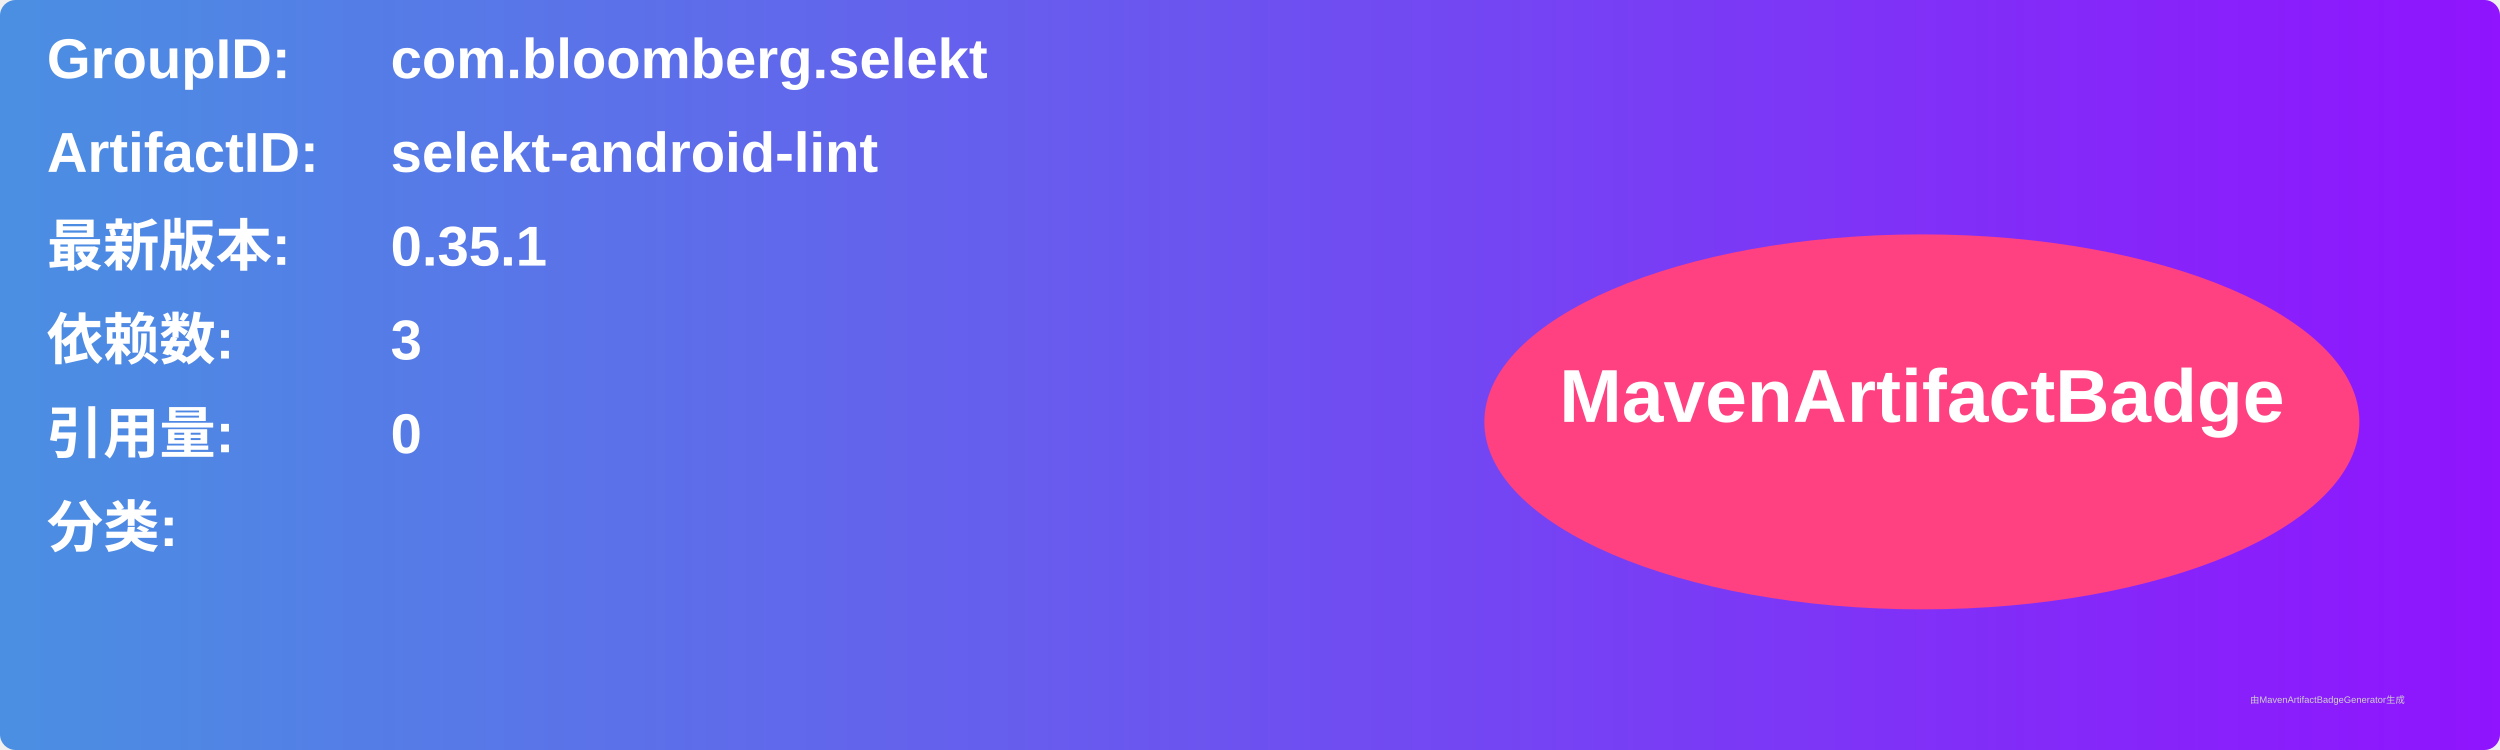
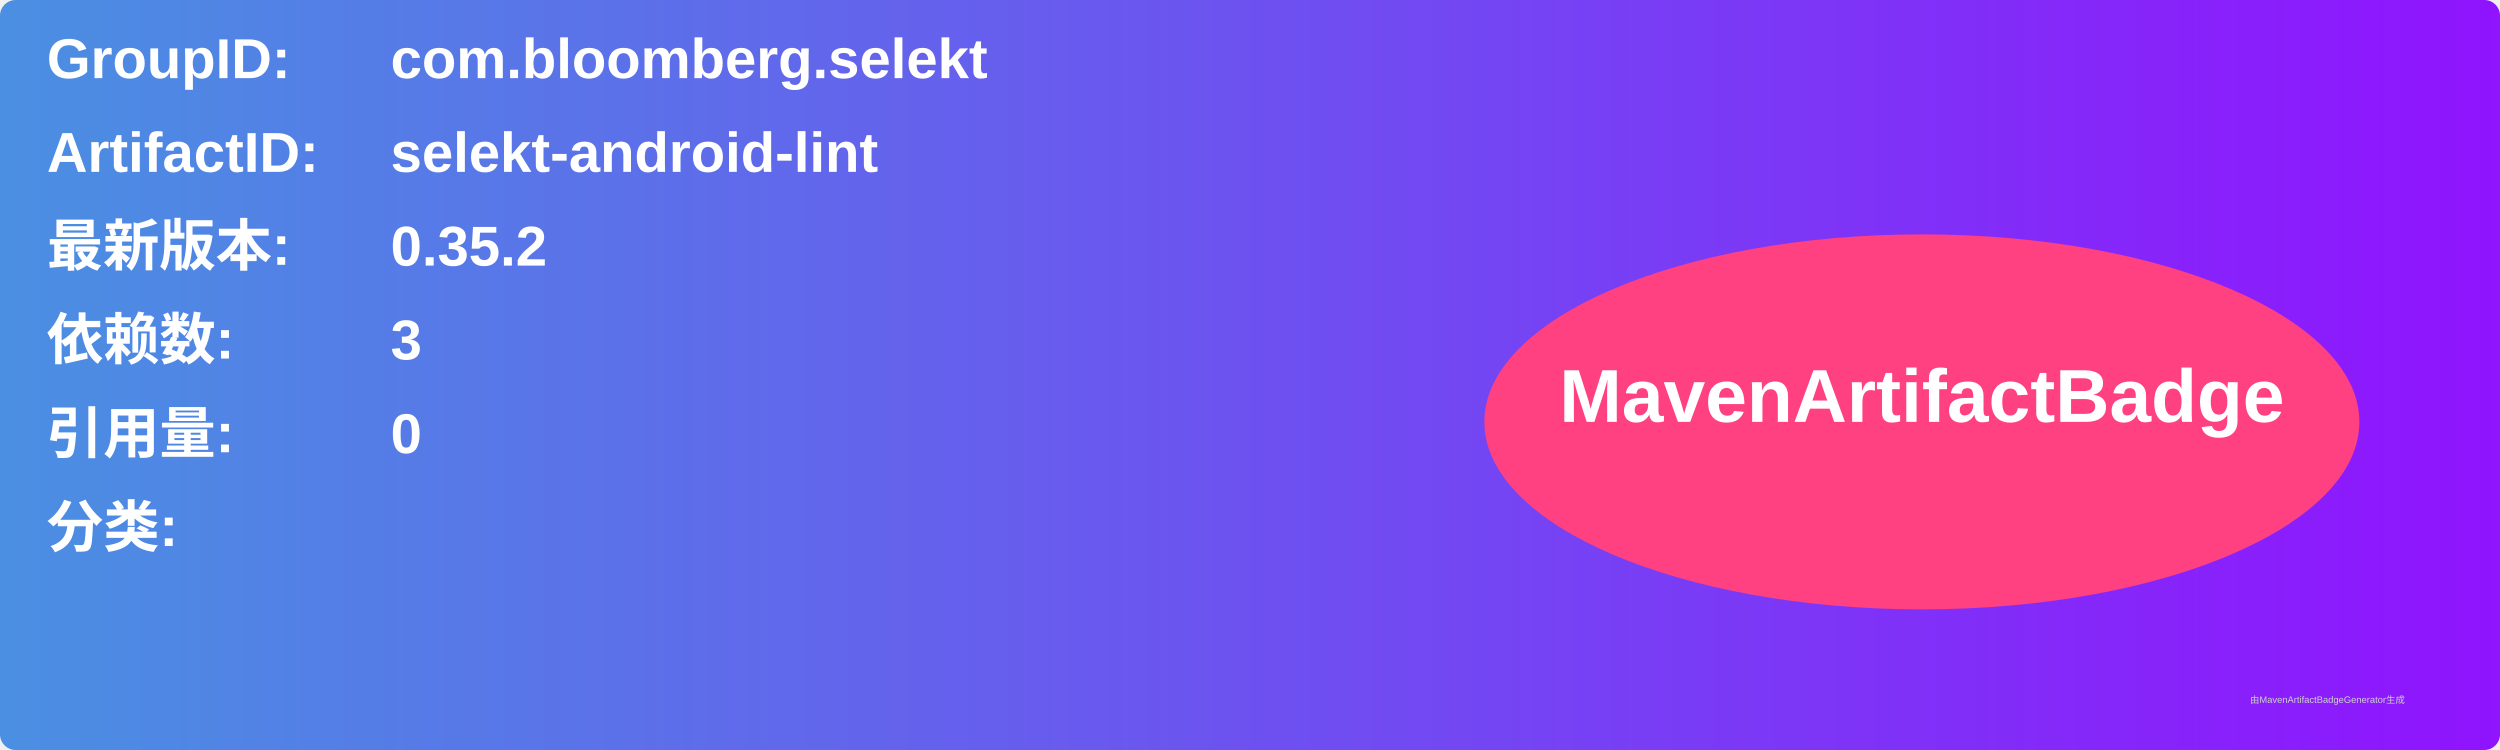
<svg xmlns="http://www.w3.org/2000/svg" width="800" height="240" viewBox="0 0 800 240">
  <linearGradient id="grad" x1="0%" y1="0%" x2="100%" y2="0%">
    <stop offset="0%" stop-color="#4a90e2" />
    <stop offset="100%" stop-color="#9013fe" />
  </linearGradient>
  <rect width="100%" height="100%" rx="5" ry="5" fill="url(#grad)" />
  <g transform="translate(15, 15)">
    <text x="0" y="10" font-family="Arial" font-size="18" fill="white" font-weight="bold" width="260">GroupID:</text>
    <text x="110" y="10" font-family="Arial" font-size="18" fill="white" font-weight="bold" width="460">com.bloomberg.selekt</text>
    <text x="0" y="40" font-family="Arial" font-size="18" fill="white" font-weight="bold" width="260">ArtifactID:</text>
    <text x="110" y="40" font-family="Arial" font-size="18" fill="white" font-weight="bold" width="460">selekt-android-lint</text>
    <text x="0" y="70" font-family="Arial" font-size="18" fill="white" font-weight="bold">最新版本:</text>
    <text x="110" y="70" font-family="Arial" font-size="18" fill="white" font-weight="bold">
-       <tspan font-weight="bold">0.35.1</tspan>
+       <tspan font-weight="bold">0.35.2</tspan>
    </text>
    <text x="0" y="100" font-family="Arial" font-size="18" fill="white" font-weight="bold">依赖数: </text>
    <text x="110" y="100" font-family="Arial" font-size="18" fill="white">
      <tspan font-weight="bold">3</tspan>
    </text>
    <text x="0" y="130" font-family="Arial" font-size="18" fill="white" font-weight="bold">引用量: </text>
    <text x="110" y="130" font-family="Arial" font-size="18" fill="white">
      <tspan font-weight="bold">0</tspan>
    </text>
    <text x="0" y="160" font-family="Arial" font-size="18" fill="white" font-weight="bold">分类:</text>
    <text x="10" y="190" font-family="Arial" font-size="10" fill="white">
      <tspan font-weight="bold" />
    </text>
    <ellipse cx="600" cy="120" rx="140" ry="60" fill="#ff4081" />
    <text x="600" y="120" text-anchor="middle" font-family="Arial" font-size="24" fill="white" font-weight="bold">MavenArtifactBadge</text>
  </g>
  <text x="720" y="225" font-family="Arial" font-size="3" fill="#d0d0d0">由MavenArtifactBadgeGenerator生成</text>
</svg>
